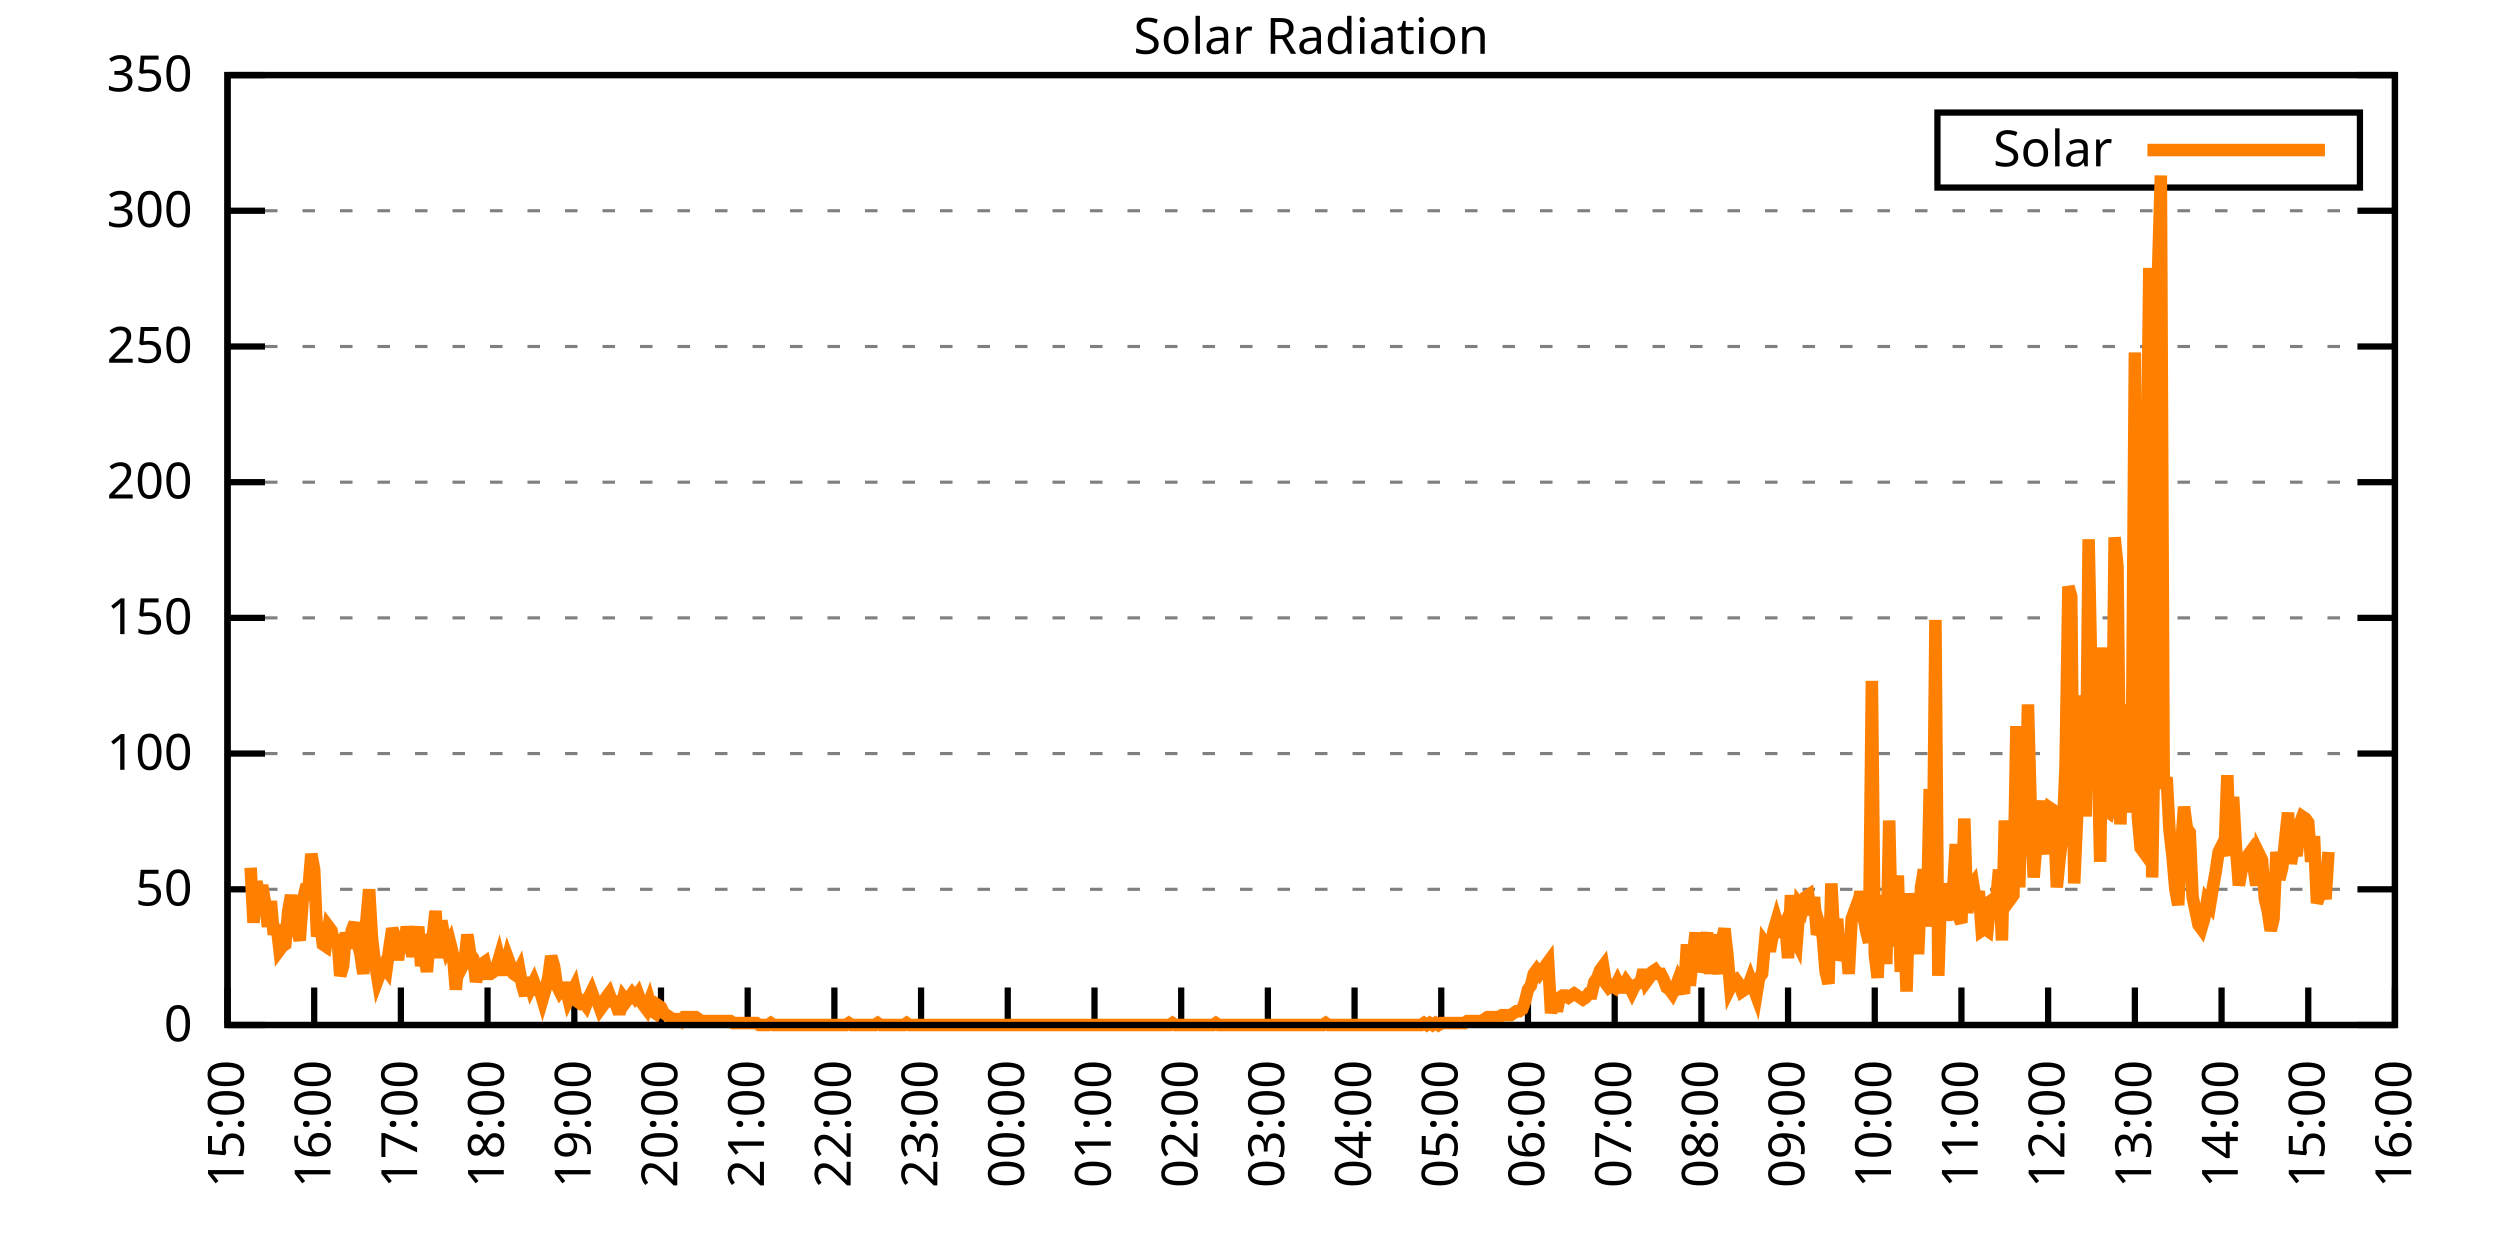
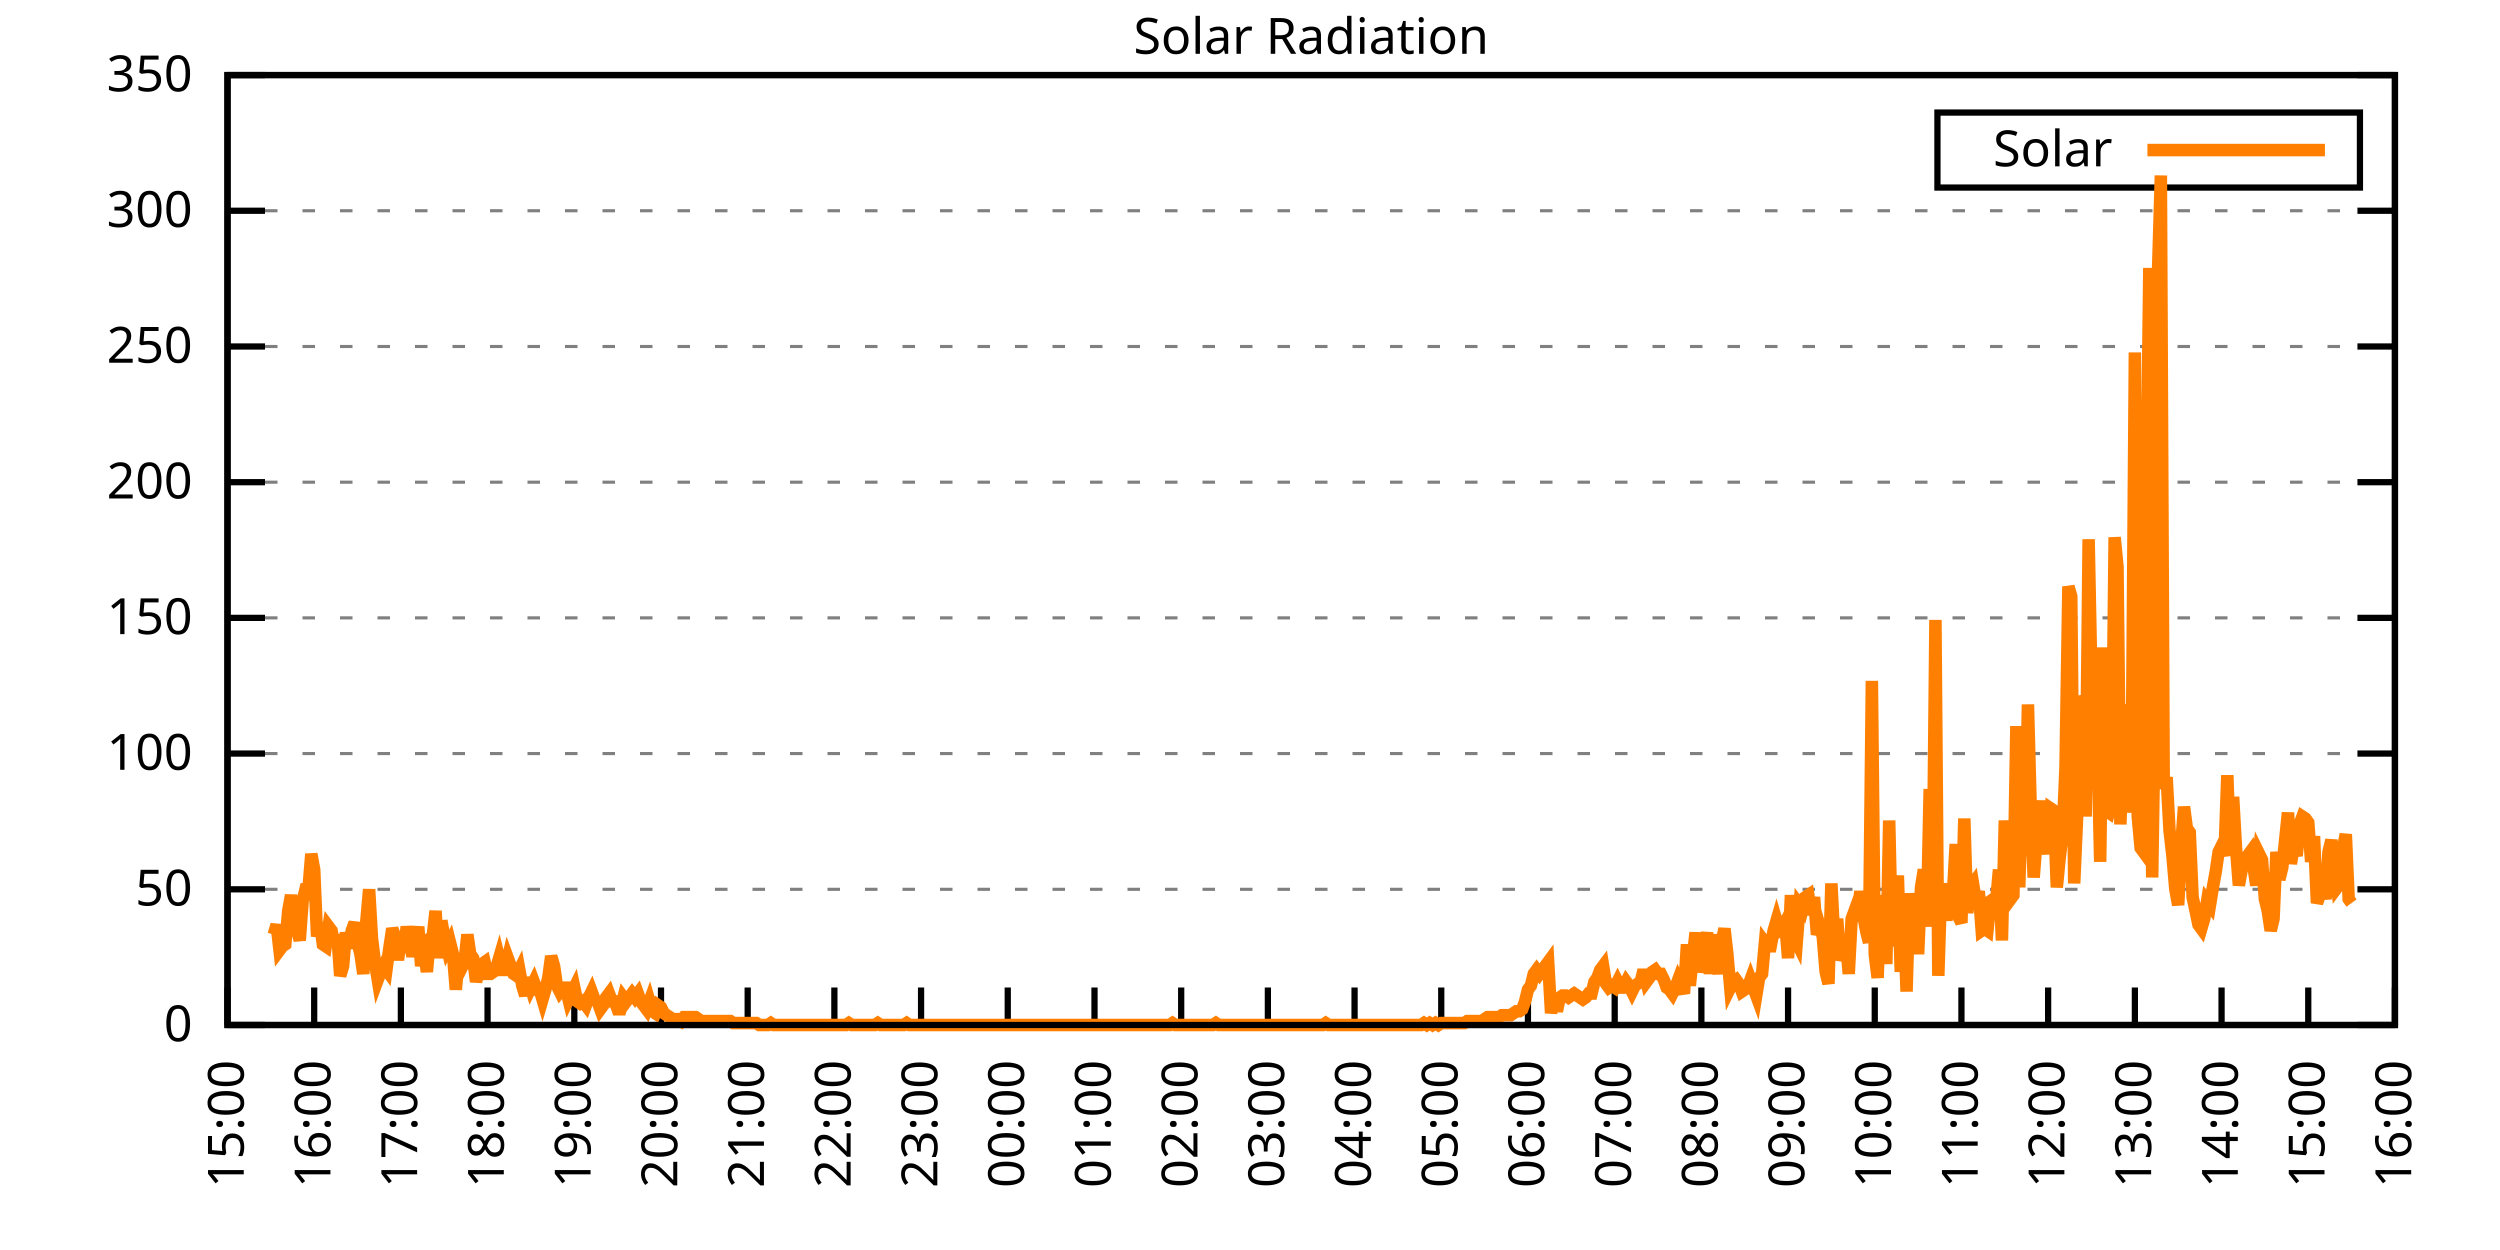
<svg xmlns="http://www.w3.org/2000/svg" xmlns:xlink="http://www.w3.org/1999/xlink" width="400" height="200" viewBox="0 0 400 200">
  <g id="gnuplot_canvas">
    <rect x="0" y="0" width="400" height="200" fill="none" />
    <defs>
      <circle id="gpDot" r="0.5" stroke-width="0.5" stroke="currentColor" />
      <path id="gpPt0" stroke-width="0.333" stroke="currentColor" d="M-1,0 h2 M0,-1 v2" />
      <path id="gpPt1" stroke-width="0.333" stroke="currentColor" d="M-1,-1 L1,1 M1,-1 L-1,1" />
      <path id="gpPt2" stroke-width="0.333" stroke="currentColor" d="M-1,0 L1,0 M0,-1 L0,1 M-1,-1 L1,1 M-1,1 L1,-1" />
      <rect id="gpPt3" stroke-width="0.333" stroke="currentColor" x="-1" y="-1" width="2" height="2" />
      <rect id="gpPt4" stroke-width="0.333" stroke="currentColor" fill="currentColor" x="-1" y="-1" width="2" height="2" />
      <circle id="gpPt5" stroke-width="0.333" stroke="currentColor" cx="0" cy="0" r="1" />
      <use xlink:href="#gpPt5" id="gpPt6" fill="currentColor" stroke="none" />
      <path id="gpPt7" stroke-width="0.333" stroke="currentColor" d="M0,-1.33 L-1.33,0.67 L1.33,0.67 z" />
      <use xlink:href="#gpPt7" id="gpPt8" fill="currentColor" stroke="none" />
      <use xlink:href="#gpPt7" id="gpPt9" stroke="currentColor" transform="rotate(180)" />
      <use xlink:href="#gpPt9" id="gpPt10" fill="currentColor" stroke="none" />
      <use xlink:href="#gpPt3" id="gpPt11" stroke="currentColor" transform="rotate(45)" />
      <use xlink:href="#gpPt11" id="gpPt12" fill="currentColor" stroke="none" />
      <path id="gpPt13" stroke-width="0.333" stroke="currentColor" d="M0,1.330 L1.265,0.411 L0.782,-1.067 L-0.782,-1.076 L-1.265,0.411 z" />
      <use xlink:href="#gpPt13" id="gpPt14" fill="currentColor" stroke="none" />
      <filter id="textbox" filterUnits="objectBoundingBox" x="0" y="0" height="1" width="1">
        <feFlood flood-color="white" flood-opacity="1" result="bgnd" />
        <feComposite in="SourceGraphic" in2="bgnd" operator="atop" />
      </filter>
      <filter id="greybox" filterUnits="objectBoundingBox" x="0" y="0" height="1" width="1">
        <feFlood flood-color="lightgrey" flood-opacity="1" result="grey" />
        <feComposite in="SourceGraphic" in2="grey" operator="atop" />
      </filter>
    </defs>
    <g fill="none" color="white" stroke="currentColor" stroke-width="1.00" stroke-linecap="butt" stroke-linejoin="miter">
</g>
    <g fill="none" color="black" stroke="currentColor" stroke-width="1.00" stroke-linecap="butt" stroke-linejoin="miter">
      <g stroke="none" shape-rendering="crispEdges">
        <polygon fill="rgb(255, 255, 255)" points="36.40,164.00 383.18,164.00 383.18,12.02 36.40,12.02 " />
      </g>
    </g>
    <g fill="none" color="black" stroke="currentColor" stroke-width="1.00" stroke-linecap="butt" stroke-linejoin="miter">
</g>
    <g fill="none" color="black" stroke="black" stroke-width="0.50" stroke-linecap="butt" stroke-linejoin="miter">
</g>
    <g fill="none" color="gray" stroke="currentColor" stroke-width="0.50" stroke-linecap="butt" stroke-linejoin="miter">
      <path stroke="gray" stroke-dasharray="2,4" class="gridline" d="M36.40,164.00 L383.19,164.00  " />
    </g>
    <g fill="none" color="gray" stroke="gray" stroke-width="1.00" stroke-linecap="butt" stroke-linejoin="miter">
</g>
    <g fill="none" color="black" stroke="currentColor" stroke-width="1.00" stroke-linecap="butt" stroke-linejoin="miter">
      <path stroke="black" d="M36.40,164.00 L42.40,164.00 M383.19,164.00 L377.19,164.00  " />
      <g transform="translate(30.80,166.60)" stroke="none" fill="black" font-family="Sans" font-size="8.00" text-anchor="end">
        <text>
          <tspan font-family="Sans"> 0</tspan>
        </text>
      </g>
    </g>
    <g fill="none" color="black" stroke="currentColor" stroke-width="1.00" stroke-linecap="butt" stroke-linejoin="miter">
</g>
    <g fill="none" color="black" stroke="black" stroke-width="0.50" stroke-linecap="butt" stroke-linejoin="miter">
</g>
    <g fill="none" color="gray" stroke="currentColor" stroke-width="0.50" stroke-linecap="butt" stroke-linejoin="miter">
      <path stroke="gray" stroke-dasharray="2,4" class="gridline" d="M36.40,142.29 L383.19,142.29  " />
    </g>
    <g fill="none" color="gray" stroke="gray" stroke-width="1.00" stroke-linecap="butt" stroke-linejoin="miter">
</g>
    <g fill="none" color="black" stroke="currentColor" stroke-width="1.00" stroke-linecap="butt" stroke-linejoin="miter">
      <path stroke="black" d="M36.40,142.29 L42.40,142.29 M383.19,142.29 L377.19,142.29  " />
      <g transform="translate(30.80,144.89)" stroke="none" fill="black" font-family="Sans" font-size="8.00" text-anchor="end">
        <text>
          <tspan font-family="Sans"> 50</tspan>
        </text>
      </g>
    </g>
    <g fill="none" color="black" stroke="currentColor" stroke-width="1.00" stroke-linecap="butt" stroke-linejoin="miter">
</g>
    <g fill="none" color="black" stroke="black" stroke-width="0.50" stroke-linecap="butt" stroke-linejoin="miter">
</g>
    <g fill="none" color="gray" stroke="currentColor" stroke-width="0.50" stroke-linecap="butt" stroke-linejoin="miter">
      <path stroke="gray" stroke-dasharray="2,4" class="gridline" d="M36.40,120.57 L383.19,120.57  " />
    </g>
    <g fill="none" color="gray" stroke="gray" stroke-width="1.00" stroke-linecap="butt" stroke-linejoin="miter">
</g>
    <g fill="none" color="black" stroke="currentColor" stroke-width="1.00" stroke-linecap="butt" stroke-linejoin="miter">
      <path stroke="black" d="M36.40,120.57 L42.40,120.57 M383.19,120.57 L377.19,120.57  " />
      <g transform="translate(30.80,123.17)" stroke="none" fill="black" font-family="Sans" font-size="8.00" text-anchor="end">
        <text>
          <tspan font-family="Sans"> 100</tspan>
        </text>
      </g>
    </g>
    <g fill="none" color="black" stroke="currentColor" stroke-width="1.00" stroke-linecap="butt" stroke-linejoin="miter">
</g>
    <g fill="none" color="black" stroke="black" stroke-width="0.50" stroke-linecap="butt" stroke-linejoin="miter">
</g>
    <g fill="none" color="gray" stroke="currentColor" stroke-width="0.50" stroke-linecap="butt" stroke-linejoin="miter">
      <path stroke="gray" stroke-dasharray="2,4" class="gridline" d="M36.40,98.86 L383.19,98.86  " />
    </g>
    <g fill="none" color="gray" stroke="gray" stroke-width="1.00" stroke-linecap="butt" stroke-linejoin="miter">
</g>
    <g fill="none" color="black" stroke="currentColor" stroke-width="1.00" stroke-linecap="butt" stroke-linejoin="miter">
      <path stroke="black" d="M36.40,98.86 L42.40,98.86 M383.19,98.86 L377.19,98.86  " />
      <g transform="translate(30.80,101.46)" stroke="none" fill="black" font-family="Sans" font-size="8.00" text-anchor="end">
        <text>
          <tspan font-family="Sans"> 150</tspan>
        </text>
      </g>
    </g>
    <g fill="none" color="black" stroke="currentColor" stroke-width="1.00" stroke-linecap="butt" stroke-linejoin="miter">
</g>
    <g fill="none" color="black" stroke="black" stroke-width="0.50" stroke-linecap="butt" stroke-linejoin="miter">
</g>
    <g fill="none" color="gray" stroke="currentColor" stroke-width="0.50" stroke-linecap="butt" stroke-linejoin="miter">
      <path stroke="gray" stroke-dasharray="2,4" class="gridline" d="M36.40,77.15 L383.19,77.15  " />
    </g>
    <g fill="none" color="gray" stroke="gray" stroke-width="1.00" stroke-linecap="butt" stroke-linejoin="miter">
</g>
    <g fill="none" color="black" stroke="currentColor" stroke-width="1.00" stroke-linecap="butt" stroke-linejoin="miter">
      <path stroke="black" d="M36.40,77.15 L42.40,77.15 M383.19,77.15 L377.19,77.15  " />
      <g transform="translate(30.80,79.75)" stroke="none" fill="black" font-family="Sans" font-size="8.00" text-anchor="end">
        <text>
          <tspan font-family="Sans"> 200</tspan>
        </text>
      </g>
    </g>
    <g fill="none" color="black" stroke="currentColor" stroke-width="1.00" stroke-linecap="butt" stroke-linejoin="miter">
</g>
    <g fill="none" color="black" stroke="black" stroke-width="0.50" stroke-linecap="butt" stroke-linejoin="miter">
</g>
    <g fill="none" color="gray" stroke="currentColor" stroke-width="0.50" stroke-linecap="butt" stroke-linejoin="miter">
      <path stroke="gray" stroke-dasharray="2,4" class="gridline" d="M36.40,55.44 L383.19,55.44  " />
    </g>
    <g fill="none" color="gray" stroke="gray" stroke-width="1.00" stroke-linecap="butt" stroke-linejoin="miter">
</g>
    <g fill="none" color="black" stroke="currentColor" stroke-width="1.00" stroke-linecap="butt" stroke-linejoin="miter">
      <path stroke="black" d="M36.40,55.44 L42.40,55.44 M383.19,55.44 L377.19,55.44  " />
      <g transform="translate(30.80,58.04)" stroke="none" fill="black" font-family="Sans" font-size="8.00" text-anchor="end">
        <text>
          <tspan font-family="Sans"> 250</tspan>
        </text>
      </g>
    </g>
    <g fill="none" color="black" stroke="currentColor" stroke-width="1.00" stroke-linecap="butt" stroke-linejoin="miter">
</g>
    <g fill="none" color="black" stroke="black" stroke-width="0.50" stroke-linecap="butt" stroke-linejoin="miter">
</g>
    <g fill="none" color="gray" stroke="currentColor" stroke-width="0.50" stroke-linecap="butt" stroke-linejoin="miter">
      <path stroke="gray" stroke-dasharray="2,4" class="gridline" d="M36.40,33.72 L383.19,33.72  " />
    </g>
    <g fill="none" color="gray" stroke="gray" stroke-width="1.00" stroke-linecap="butt" stroke-linejoin="miter">
</g>
    <g fill="none" color="black" stroke="currentColor" stroke-width="1.00" stroke-linecap="butt" stroke-linejoin="miter">
      <path stroke="black" d="M36.40,33.72 L42.40,33.72 M383.19,33.72 L377.19,33.72  " />
      <g transform="translate(30.80,36.32)" stroke="none" fill="black" font-family="Sans" font-size="8.00" text-anchor="end">
        <text>
          <tspan font-family="Sans"> 300</tspan>
        </text>
      </g>
    </g>
    <g fill="none" color="black" stroke="currentColor" stroke-width="1.00" stroke-linecap="butt" stroke-linejoin="miter">
</g>
    <g fill="none" color="black" stroke="black" stroke-width="0.50" stroke-linecap="butt" stroke-linejoin="miter">
</g>
    <g fill="none" color="gray" stroke="currentColor" stroke-width="0.50" stroke-linecap="butt" stroke-linejoin="miter">
      <path stroke="gray" stroke-dasharray="2,4" class="gridline" d="M36.40,12.01 L383.19,12.01  " />
    </g>
    <g fill="none" color="gray" stroke="gray" stroke-width="1.00" stroke-linecap="butt" stroke-linejoin="miter">
</g>
    <g fill="none" color="black" stroke="currentColor" stroke-width="1.00" stroke-linecap="butt" stroke-linejoin="miter">
      <path stroke="black" d="M36.40,12.01 L42.40,12.01 M383.19,12.01 L377.19,12.01  " />
      <g transform="translate(30.80,14.61)" stroke="none" fill="black" font-family="Sans" font-size="8.00" text-anchor="end">
        <text>
          <tspan font-family="Sans"> 350</tspan>
        </text>
      </g>
    </g>
    <g fill="none" color="black" stroke="currentColor" stroke-width="1.00" stroke-linecap="butt" stroke-linejoin="miter">
      <path stroke="black" d="M36.40,164.00 L36.40,158.00  " />
      <g transform="translate(39.00,169.60) rotate(270.00)" stroke="none" fill="black" font-family="Sans" font-size="8.00" text-anchor="end">
        <text>
          <tspan font-family="Sans">15:00</tspan>
        </text>
      </g>
    </g>
    <g fill="none" color="black" stroke="currentColor" stroke-width="1.00" stroke-linecap="butt" stroke-linejoin="miter">
      <path stroke="black" d="M50.27,164.00 L50.27,158.00  " />
      <g transform="translate(52.87,169.60) rotate(270.00)" stroke="none" fill="black" font-family="Sans" font-size="8.00" text-anchor="end">
        <text>
          <tspan font-family="Sans">16:00</tspan>
        </text>
      </g>
    </g>
    <g fill="none" color="black" stroke="currentColor" stroke-width="1.00" stroke-linecap="butt" stroke-linejoin="miter">
      <path stroke="black" d="M64.14,164.00 L64.14,158.00  " />
      <g transform="translate(66.74,169.60) rotate(270.00)" stroke="none" fill="black" font-family="Sans" font-size="8.00" text-anchor="end">
        <text>
          <tspan font-family="Sans">17:00</tspan>
        </text>
      </g>
    </g>
    <g fill="none" color="black" stroke="currentColor" stroke-width="1.00" stroke-linecap="butt" stroke-linejoin="miter">
      <path stroke="black" d="M78.01,164.00 L78.01,158.00  " />
      <g transform="translate(80.61,169.60) rotate(270.00)" stroke="none" fill="black" font-family="Sans" font-size="8.00" text-anchor="end">
        <text>
          <tspan font-family="Sans">18:00</tspan>
        </text>
      </g>
    </g>
    <g fill="none" color="black" stroke="currentColor" stroke-width="1.00" stroke-linecap="butt" stroke-linejoin="miter">
      <path stroke="black" d="M91.89,164.00 L91.89,158.00  " />
      <g transform="translate(94.49,169.60) rotate(270.00)" stroke="none" fill="black" font-family="Sans" font-size="8.00" text-anchor="end">
        <text>
          <tspan font-family="Sans">19:00</tspan>
        </text>
      </g>
    </g>
    <g fill="none" color="black" stroke="currentColor" stroke-width="1.00" stroke-linecap="butt" stroke-linejoin="miter">
      <path stroke="black" d="M105.76,164.00 L105.76,158.00  " />
      <g transform="translate(108.36,169.60) rotate(270.00)" stroke="none" fill="black" font-family="Sans" font-size="8.00" text-anchor="end">
        <text>
          <tspan font-family="Sans">20:00</tspan>
        </text>
      </g>
    </g>
    <g fill="none" color="black" stroke="currentColor" stroke-width="1.00" stroke-linecap="butt" stroke-linejoin="miter">
      <path stroke="black" d="M119.63,164.00 L119.63,158.00  " />
      <g transform="translate(122.23,169.60) rotate(270.00)" stroke="none" fill="black" font-family="Sans" font-size="8.00" text-anchor="end">
        <text>
          <tspan font-family="Sans">21:00</tspan>
        </text>
      </g>
    </g>
    <g fill="none" color="black" stroke="currentColor" stroke-width="1.00" stroke-linecap="butt" stroke-linejoin="miter">
      <path stroke="black" d="M133.50,164.00 L133.50,158.00  " />
      <g transform="translate(136.10,169.60) rotate(270.00)" stroke="none" fill="black" font-family="Sans" font-size="8.00" text-anchor="end">
        <text>
          <tspan font-family="Sans">22:00</tspan>
        </text>
      </g>
    </g>
    <g fill="none" color="black" stroke="currentColor" stroke-width="1.00" stroke-linecap="butt" stroke-linejoin="miter">
      <path stroke="black" d="M147.37,164.00 L147.37,158.00  " />
      <g transform="translate(149.97,169.60) rotate(270.00)" stroke="none" fill="black" font-family="Sans" font-size="8.00" text-anchor="end">
        <text>
          <tspan font-family="Sans">23:00</tspan>
        </text>
      </g>
    </g>
    <g fill="none" color="black" stroke="currentColor" stroke-width="1.00" stroke-linecap="butt" stroke-linejoin="miter">
      <path stroke="black" d="M161.24,164.00 L161.24,158.00  " />
      <g transform="translate(163.84,169.60) rotate(270.00)" stroke="none" fill="black" font-family="Sans" font-size="8.00" text-anchor="end">
        <text>
          <tspan font-family="Sans">00:00</tspan>
        </text>
      </g>
    </g>
    <g fill="none" color="black" stroke="currentColor" stroke-width="1.00" stroke-linecap="butt" stroke-linejoin="miter">
      <path stroke="black" d="M175.12,164.00 L175.12,158.00  " />
      <g transform="translate(177.72,169.60) rotate(270.00)" stroke="none" fill="black" font-family="Sans" font-size="8.00" text-anchor="end">
        <text>
          <tspan font-family="Sans">01:00</tspan>
        </text>
      </g>
    </g>
    <g fill="none" color="black" stroke="currentColor" stroke-width="1.00" stroke-linecap="butt" stroke-linejoin="miter">
      <path stroke="black" d="M188.99,164.00 L188.99,158.00  " />
      <g transform="translate(191.59,169.60) rotate(270.00)" stroke="none" fill="black" font-family="Sans" font-size="8.00" text-anchor="end">
        <text>
          <tspan font-family="Sans">02:00</tspan>
        </text>
      </g>
    </g>
    <g fill="none" color="black" stroke="currentColor" stroke-width="1.00" stroke-linecap="butt" stroke-linejoin="miter">
      <path stroke="black" d="M202.86,164.00 L202.86,158.00  " />
      <g transform="translate(205.46,169.60) rotate(270.00)" stroke="none" fill="black" font-family="Sans" font-size="8.00" text-anchor="end">
        <text>
          <tspan font-family="Sans">03:00</tspan>
        </text>
      </g>
    </g>
    <g fill="none" color="black" stroke="currentColor" stroke-width="1.00" stroke-linecap="butt" stroke-linejoin="miter">
      <path stroke="black" d="M216.73,164.00 L216.73,158.00  " />
      <g transform="translate(219.33,169.60) rotate(270.00)" stroke="none" fill="black" font-family="Sans" font-size="8.00" text-anchor="end">
        <text>
          <tspan font-family="Sans">04:00</tspan>
        </text>
      </g>
    </g>
    <g fill="none" color="black" stroke="currentColor" stroke-width="1.00" stroke-linecap="butt" stroke-linejoin="miter">
      <path stroke="black" d="M230.60,164.00 L230.60,158.00  " />
      <g transform="translate(233.20,169.60) rotate(270.00)" stroke="none" fill="black" font-family="Sans" font-size="8.00" text-anchor="end">
        <text>
          <tspan font-family="Sans">05:00</tspan>
        </text>
      </g>
    </g>
    <g fill="none" color="black" stroke="currentColor" stroke-width="1.00" stroke-linecap="butt" stroke-linejoin="miter">
      <path stroke="black" d="M244.47,164.00 L244.47,158.00  " />
      <g transform="translate(247.07,169.60) rotate(270.00)" stroke="none" fill="black" font-family="Sans" font-size="8.00" text-anchor="end">
        <text>
          <tspan font-family="Sans">06:00</tspan>
        </text>
      </g>
    </g>
    <g fill="none" color="black" stroke="currentColor" stroke-width="1.00" stroke-linecap="butt" stroke-linejoin="miter">
      <path stroke="black" d="M258.35,164.00 L258.35,158.00  " />
      <g transform="translate(260.95,169.60) rotate(270.00)" stroke="none" fill="black" font-family="Sans" font-size="8.00" text-anchor="end">
        <text>
          <tspan font-family="Sans">07:00</tspan>
        </text>
      </g>
    </g>
    <g fill="none" color="black" stroke="currentColor" stroke-width="1.00" stroke-linecap="butt" stroke-linejoin="miter">
      <path stroke="black" d="M272.22,164.00 L272.22,158.00  " />
      <g transform="translate(274.82,169.60) rotate(270.00)" stroke="none" fill="black" font-family="Sans" font-size="8.00" text-anchor="end">
        <text>
          <tspan font-family="Sans">08:00</tspan>
        </text>
      </g>
    </g>
    <g fill="none" color="black" stroke="currentColor" stroke-width="1.00" stroke-linecap="butt" stroke-linejoin="miter">
      <path stroke="black" d="M286.09,164.00 L286.09,158.00  " />
      <g transform="translate(288.69,169.60) rotate(270.00)" stroke="none" fill="black" font-family="Sans" font-size="8.00" text-anchor="end">
        <text>
          <tspan font-family="Sans">09:00</tspan>
        </text>
      </g>
    </g>
    <g fill="none" color="black" stroke="currentColor" stroke-width="1.00" stroke-linecap="butt" stroke-linejoin="miter">
      <path stroke="black" d="M299.96,164.00 L299.96,158.00  " />
      <g transform="translate(302.56,169.60) rotate(270.00)" stroke="none" fill="black" font-family="Sans" font-size="8.00" text-anchor="end">
        <text>
          <tspan font-family="Sans">10:00</tspan>
        </text>
      </g>
    </g>
    <g fill="none" color="black" stroke="currentColor" stroke-width="1.00" stroke-linecap="butt" stroke-linejoin="miter">
      <path stroke="black" d="M313.83,164.00 L313.83,158.00  " />
      <g transform="translate(316.43,169.60) rotate(270.00)" stroke="none" fill="black" font-family="Sans" font-size="8.00" text-anchor="end">
        <text>
          <tspan font-family="Sans">11:00</tspan>
        </text>
      </g>
    </g>
    <g fill="none" color="black" stroke="currentColor" stroke-width="1.00" stroke-linecap="butt" stroke-linejoin="miter">
      <path stroke="black" d="M327.70,164.00 L327.70,158.00  " />
      <g transform="translate(330.30,169.60) rotate(270.00)" stroke="none" fill="black" font-family="Sans" font-size="8.00" text-anchor="end">
        <text>
          <tspan font-family="Sans">12:00</tspan>
        </text>
      </g>
    </g>
    <g fill="none" color="black" stroke="currentColor" stroke-width="1.00" stroke-linecap="butt" stroke-linejoin="miter">
      <path stroke="black" d="M341.58,164.00 L341.58,158.00  " />
      <g transform="translate(344.18,169.60) rotate(270.00)" stroke="none" fill="black" font-family="Sans" font-size="8.00" text-anchor="end">
        <text>
          <tspan font-family="Sans">13:00</tspan>
        </text>
      </g>
    </g>
    <g fill="none" color="black" stroke="currentColor" stroke-width="1.00" stroke-linecap="butt" stroke-linejoin="miter">
      <path stroke="black" d="M355.45,164.00 L355.45,158.00  " />
      <g transform="translate(358.05,169.60) rotate(270.00)" stroke="none" fill="black" font-family="Sans" font-size="8.00" text-anchor="end">
        <text>
          <tspan font-family="Sans">14:00</tspan>
        </text>
      </g>
    </g>
    <g fill="none" color="black" stroke="currentColor" stroke-width="1.00" stroke-linecap="butt" stroke-linejoin="miter">
      <path stroke="black" d="M369.32,164.00 L369.32,158.00  " />
      <g transform="translate(371.92,169.60) rotate(270.00)" stroke="none" fill="black" font-family="Sans" font-size="8.00" text-anchor="end">
        <text>
          <tspan font-family="Sans">15:00</tspan>
        </text>
      </g>
    </g>
    <g fill="none" color="black" stroke="currentColor" stroke-width="1.00" stroke-linecap="butt" stroke-linejoin="miter">
      <path stroke="black" d="M383.19,164.00 L383.19,158.00  " />
      <g transform="translate(385.79,169.60) rotate(270.00)" stroke="none" fill="black" font-family="Sans" font-size="8.00" text-anchor="end">
        <text>
          <tspan font-family="Sans">16:00</tspan>
        </text>
      </g>
    </g>
    <g fill="none" color="black" stroke="currentColor" stroke-width="1.00" stroke-linecap="butt" stroke-linejoin="miter">
</g>
    <g fill="none" color="black" stroke="currentColor" stroke-width="1.00" stroke-linecap="butt" stroke-linejoin="miter">
      <path stroke="black" d="M36.40,12.01 L36.40,164.00 L383.19,164.00 L383.19,12.01 L36.40,12.01 Z  " />
    </g>
    <g fill="none" color="black" stroke="currentColor" stroke-width="1.00" stroke-linecap="butt" stroke-linejoin="miter">
</g>
    <g fill="none" color="black" stroke="currentColor" stroke-width="1.00" stroke-linecap="butt" stroke-linejoin="miter">
      <path stroke="black" d="M309.99,30.01 L309.99,18.01 L377.59,18.01 L377.59,30.01 L309.99,30.01 Z  " />
    </g>
    <g id="Solar_Radiation_plot_1">
      <g fill="none" color="white" stroke="black" stroke-width="2.00" stroke-linecap="butt" stroke-linejoin="miter">
</g>
      <g fill="none" color="black" stroke="currentColor" stroke-width="2.00" stroke-linecap="butt" stroke-linejoin="miter">
        <g transform="translate(337.99,26.61)" stroke="none" fill="black" font-family="Sans" font-size="8.00" text-anchor="end">
          <text>
            <tspan font-family="Sans">Solar</tspan>
          </text>
        </g>
      </g>
      <g fill="none" color="black" stroke="currentColor" stroke-width="2.00" stroke-linecap="butt" stroke-linejoin="miter">
-         <path stroke="rgb(255, 127,   0)" d="M343.59,24.01 L371.99,24.01 M40.10,138.83 L40.56,147.64 L41.02,141.03 L41.49,143.55 L41.95,141.66 L42.41,144.49   L42.87,148.27 L43.34,144.18 L43.80,149.53 L44.26,147.95 L44.72,152.04 L45.19,151.41 L45.65,151.10 L46.11,145.75   L46.57,143.23 L47.03,147.01 L47.50,148.58 L47.96,150.47 L48.42,144.18 L48.88,142.29 L49.35,142.29 L49.81,136.63   L50.27,139.14 L50.73,149.84 L51.20,147.64 L51.66,151.10 L52.12,151.41 L52.58,148.27 L53.05,148.90 L53.51,151.41   L53.97,149.53 L54.43,156.13 L54.90,154.56 L55.36,149.21 L55.82,151.73 L56.28,148.90 L56.75,147.64 L57.21,150.79   L57.67,152.67 L58.13,155.82 L58.59,147.64 L59.06,142.29 L59.52,150.16 L59.98,153.93 L60.44,156.76 L60.91,155.50   L61.37,154.56 L61.83,155.19 L62.29,151.73 L62.76,148.58 L63.22,149.84 L63.68,153.62 L64.14,149.84 L64.61,152.36   L65.07,148.27 L65.53,150.79 L65.99,152.99 L66.46,151.10 L66.92,148.27 L67.38,154.56 L67.84,152.04 L68.30,155.50   L68.77,150.16 L69.23,149.84 L69.69,145.75 L70.15,153.30 L70.62,147.32 L71.08,149.84 L71.54,151.73 L72.00,150.79   L72.47,152.67 L72.93,158.34 L73.39,153.30 L73.85,154.88 L74.32,153.93 L74.78,149.53 L75.24,152.67 L75.70,153.30   L76.17,157.08 L76.63,155.19 L77.09,154.25 L77.55,153.93 L78.01,155.82 L78.48,155.82 L78.94,155.50 L79.40,154.88   L79.86,153.30 L80.33,155.19 L80.79,155.19 L81.25,153.30 L81.71,154.56 L82.18,155.82 L82.64,156.13 L83.10,155.19   L83.56,157.71 L84.03,159.28 L84.49,156.45 L84.95,158.02 L85.41,157.08 L85.88,158.34 L86.34,158.34 L86.80,159.91   L87.26,158.34 L87.72,156.45 L88.19,152.99 L88.65,154.56 L89.11,157.71 L89.57,158.65 L90.04,158.02 L90.50,158.02   L90.96,159.91 L91.42,158.97 L91.89,158.02 L92.35,160.22 L92.81,160.54 L93.27,160.22 L93.74,160.85 L94.20,159.60   L94.66,158.65 L95.12,159.91 L95.59,160.22 L96.05,161.48 L96.51,160.85 L96.97,159.60 L97.44,158.97 L97.90,160.22   L98.36,160.22 L98.82,161.48 L99.28,161.48 L99.75,159.60 L100.21,160.22 L100.67,159.60 L101.13,158.97 L101.60,159.60   L102.06,158.97 L102.52,160.22 L102.98,160.85 L103.45,161.48 L103.91,160.22 L104.37,161.80 L104.83,162.11 L105.30,160.85   L105.76,161.17 L106.22,162.11 L106.68,162.43 L107.15,162.74 L107.61,163.06 L108.07,163.06 L108.53,163.06 L108.99,163.37   L109.46,162.74 L109.92,162.74 L110.38,162.74 L110.84,162.74 L111.31,162.74 L111.77,163.06 L112.23,163.37 L112.69,163.37   L113.16,163.37 L113.62,163.37 L114.08,163.37 L114.54,163.37 L115.01,163.37 L115.47,163.37 L115.93,163.37 L116.39,163.37   L116.86,163.37 L117.32,163.69 L117.78,163.69 L118.24,163.69 L118.70,163.69 L119.17,163.69 L119.63,163.69 L120.09,163.69   L120.55,163.69 L121.02,163.69 L121.48,164.00 L121.94,164.00 L122.40,164.00 L122.87,164.00 L123.33,163.69 L123.79,164.00   L124.25,164.00 L124.72,164.00 L125.18,164.00 L125.64,164.00 L126.10,164.00 L126.57,164.00 L127.03,164.00 L127.49,164.00   L127.95,164.00 L128.41,164.00 L128.88,164.00 L129.34,164.00 L129.80,164.00 L130.26,164.00 L130.73,164.00 L131.19,164.00   L131.65,164.00 L132.11,164.00 L132.58,164.00 L133.04,164.00 L133.50,164.00 L133.96,164.00 L134.43,164.00 L134.89,164.00   L135.35,164.00 L135.81,163.69 L136.28,164.00 L136.74,164.00 L137.20,164.00 L137.66,164.00 L138.13,164.00 L138.59,164.00   L139.05,164.00 L139.51,164.00 L139.97,164.00 L140.44,163.69 L140.90,164.00 L141.36,164.00 L141.82,164.00 L142.29,164.00   L142.75,164.00 L143.21,164.00 L143.67,164.00 L144.14,164.00 L144.60,164.00 L145.06,163.69 L145.52,164.00 L145.99,164.00   L146.45,164.00 L146.91,164.00 L147.37,164.00 L147.84,164.00 L148.30,164.00 L148.76,164.00 L149.22,164.00 L149.68,164.00   L150.15,164.00 L150.61,164.00 L151.07,164.00 L151.53,164.00 L152.00,164.00 L152.46,164.00 L152.92,164.00 L153.38,164.00   L153.85,164.00 L154.31,164.00 L154.77,164.00 L155.23,164.00 L155.70,164.00 L156.16,164.00 L156.62,164.00 L157.08,164.00   L157.55,164.00 L158.01,164.00 L158.47,164.00 L158.93,164.00 L159.39,164.00 L159.86,164.00 L160.32,164.00 L160.78,164.00   L161.24,164.00 L161.71,164.00 L162.17,164.00 L162.63,164.00 L163.09,164.00 L163.56,164.00 L164.02,164.00 L164.48,164.00   L164.94,164.00 L165.41,164.00 L165.87,164.00 L166.33,164.00 L166.79,164.00 L167.26,164.00 L167.72,164.00 L168.18,164.00   L168.64,164.00 L169.10,164.00 L169.57,164.00 L170.03,164.00 L170.49,164.00 L170.95,164.00 L171.42,164.00 L171.88,164.00   L172.34,164.00 L172.80,164.00 L173.27,164.00 L173.73,164.00 L174.19,164.00 L174.65,164.00 L175.12,164.00 L175.58,164.00   L176.04,164.00 L176.50,164.00 L176.97,164.00 L177.43,164.00 L177.89,164.00 L178.35,164.00 L178.82,164.00 L179.28,164.00   L179.74,164.00 L180.20,164.00 L180.66,164.00 L181.13,164.00 L181.59,164.00 L182.05,164.00 L182.51,164.00 L182.98,164.00   L183.44,164.00 L183.90,164.00 L184.36,164.00 L184.83,164.00 L185.29,164.00 L185.75,164.00 L186.21,164.00 L186.68,164.00   L187.14,164.00 L187.60,163.69 L188.06,164.00 L188.53,164.00 L188.99,164.00 L189.45,164.00 L189.91,164.00 L190.37,164.00   L190.84,164.00 L191.30,164.00 L191.76,164.00 L192.22,164.00 L192.69,164.00 L193.15,164.00 L193.61,164.00 L194.07,164.00   L194.54,163.69 L195.00,164.00 L195.46,164.00 L195.92,164.00 L196.39,164.00 L196.85,164.00 L197.31,164.00 L197.77,164.00   L198.24,164.00 L198.70,164.00 L199.16,164.00 L199.62,164.00 L200.08,164.00 L200.55,164.00 L201.01,164.00 L201.47,164.00   L201.93,164.00 L202.40,164.00 L202.86,164.00 L203.32,164.00 L203.78,164.00 L204.25,164.00 L204.71,164.00 L205.17,164.00   L205.63,164.00 L206.10,164.00 L206.56,164.00 L207.02,164.00 L207.48,164.00 L207.95,164.00 L208.41,164.00 L208.87,164.00   L209.33,164.00 L209.80,164.00 L210.26,164.00 L210.72,164.00 L211.18,164.00 L211.64,164.00 L212.11,163.69 L212.57,164.00   L213.03,164.00 L213.49,164.00 L213.96,164.00 L214.42,164.00 L214.88,164.00 L215.34,164.00 L215.81,164.00 L216.27,164.00   L216.73,164.00 L217.19,164.00 L217.66,164.00 L218.12,164.00 L218.58,164.00 L219.04,164.00 L219.51,164.00 L219.97,164.00   L220.43,164.00 L220.89,164.00 L221.35,164.00 L221.82,164.00 L222.28,164.00 L222.74,164.00 L223.20,164.00 L223.67,164.00   L224.13,164.00 L224.59,164.00 L225.05,164.00 L225.52,164.00 L225.98,164.00 L226.44,164.00 L226.90,164.00 L227.37,164.00   L227.83,163.69 L228.29,164.00 L228.75,163.69 L229.22,164.00 L229.68,163.69 L230.14,164.00 L230.60,163.69 L231.06,163.69   L231.53,163.69 L231.99,163.69 L232.45,163.69 L232.91,163.69 L233.38,163.69 L233.84,163.69 L234.30,163.69 L234.76,163.37   L235.23,163.37 L235.69,163.37 L236.15,163.37 L236.61,163.37 L237.08,163.37 L237.54,163.06 L238.00,162.74 L238.46,162.74   L238.93,162.74 L239.39,162.74 L239.85,162.74 L240.31,162.43 L240.77,162.43 L241.24,162.43 L241.70,162.43 L242.16,162.11   L242.62,161.80 L243.09,161.80 L243.55,161.48 L244.01,160.22 L244.47,158.34 L244.94,157.71 L245.40,155.82 L245.86,155.19   L246.32,155.82 L246.79,155.19 L247.25,154.56 L247.71,153.93 L248.17,162.11 L248.64,159.28 L249.10,161.80 L249.56,159.60   L250.02,159.28 L250.49,159.28 L250.95,159.60 L251.41,159.28 L251.87,158.97 L252.33,159.28 L252.80,159.60 L253.26,159.91   L253.72,159.60 L254.18,158.97 L254.65,158.97 L255.11,157.08 L255.57,156.45 L256.03,155.19 L256.50,154.56 L256.96,157.39   L257.42,158.02 L257.88,157.71 L258.35,158.02 L258.81,157.08 L259.27,158.02 L259.73,158.02 L260.20,157.08 L260.66,157.71   L261.12,158.65 L261.58,157.71 L262.04,157.39 L262.51,157.08 L262.97,155.19 L263.43,157.08 L263.89,156.45 L264.36,155.50   L264.82,155.19 L265.28,155.82 L265.74,155.82 L266.21,156.76 L266.67,158.02 L267.13,158.34 L267.59,158.97 L268.06,158.02   L268.52,156.76 L268.98,157.71 L269.44,158.97 L269.91,151.10 L270.37,157.71 L270.83,153.30 L271.29,149.21 L271.75,155.50   L272.22,153.62 L272.68,151.73 L273.14,149.21 L273.60,155.82 L274.07,149.53 L274.53,152.99 L274.99,155.82 L275.45,150.79   L275.92,148.58 L276.38,152.67 L276.84,158.02 L277.30,157.08 L277.77,156.76 L278.23,157.39 L278.69,158.65 L279.15,158.34   L279.62,158.02 L280.08,156.76 L280.54,158.02 L281.00,159.28 L281.46,156.45 L281.93,155.82 L282.39,150.79 L282.85,151.41   L283.31,151.41 L283.78,148.90 L284.24,147.32 L284.70,148.90 L285.16,148.58 L285.63,147.64 L286.09,153.30 L286.55,143.23   L287.01,149.84 L287.48,150.79 L287.94,144.81 L288.40,145.44 L288.86,143.55 L289.33,143.23 L289.79,146.38 L290.25,143.55   L290.71,149.53 L291.18,148.27 L291.64,149.84 L292.10,155.50 L292.56,157.39 L293.02,141.35 L293.49,150.47 L293.95,147.01   L294.41,153.62 L294.87,152.36 L295.34,150.16 L295.80,155.82 L296.26,147.01 L296.72,145.75 L297.19,147.32 L297.65,142.60   L298.11,146.38 L298.57,148.90 L299.04,150.79 L299.50,108.94 L299.96,152.67 L300.42,156.45 L300.89,144.18 L301.35,144.18   L301.81,154.25 L302.27,131.28 L302.73,151.41 L303.20,145.44 L303.66,140.09 L304.12,155.50 L304.58,145.75 L305.05,158.65   L305.51,142.92 L305.97,150.16 L306.43,144.18 L306.90,152.67 L307.36,141.98 L307.82,139.14 L308.28,148.27 L308.75,126.24   L309.21,145.12 L309.67,99.19 L310.13,156.13 L310.60,141.35 L311.06,146.38 L311.52,146.38 L311.98,141.98 L312.44,143.55   L312.91,135.05 L313.37,146.70 L313.83,147.64 L314.29,130.96 L314.76,146.07 L315.22,141.98 L315.68,141.35 L316.14,144.18   L316.61,142.60 L317.07,148.90 L317.53,148.58 L317.99,148.90 L318.46,144.18 L318.92,143.86 L319.38,144.18 L319.84,139.14   L320.31,150.47 L320.77,131.28 L321.23,138.83 L321.69,143.86 L322.15,143.23 L322.62,116.18 L323.08,141.98 L323.54,125.61   L324.00,136.94 L324.47,112.71 L324.93,129.70 L325.39,140.40 L325.85,134.42 L326.32,132.22 L326.78,128.13 L327.24,133.79   L327.70,136.63 L328.17,129.39 L328.63,129.70 L329.09,141.98 L329.55,137.26 L330.02,133.48 L330.48,122.78 L330.94,93.84   L331.40,95.41 L331.87,141.35 L332.33,130.96 L332.79,111.46 L333.25,112.40 L333.71,130.65 L334.18,86.28 L334.64,109.25   L335.10,124.36 L335.56,117.43 L336.03,137.89 L336.49,103.59 L336.95,129.70 L337.41,130.02 L337.88,128.13 L338.34,85.97   L338.80,90.69 L339.26,131.91 L339.73,117.75 L340.19,112.71 L340.65,130.02 L341.11,118.38 L341.58,56.39 L342.04,130.65   L342.50,135.68 L342.96,136.31 L343.42,81.88 L343.89,42.87 L344.35,140.40 L344.81,110.51 L345.27,43.81 L345.74,28.08   L346.20,126.24 L346.66,124.36 L347.12,132.85 L347.59,136.94 L348.05,142.29 L348.51,144.81 L348.97,135.68 L349.44,129.08   L349.90,132.54 L350.36,133.17 L350.82,143.55 L351.29,145.75 L351.75,147.95 L352.21,148.58 L352.67,147.01 L353.13,144.18   L353.60,144.81 L354.06,141.98 L354.52,139.46 L354.98,136.31 L355.45,135.37 L355.91,136.94 L356.37,124.04 L356.83,136.94   L357.30,127.50 L357.76,135.68 L358.22,141.66 L358.68,139.14 L359.15,137.57 L359.61,136.94 L360.07,136.31 L360.53,138.51   L361.00,141.66 L361.46,136.63 L361.92,137.57 L362.38,143.86 L362.84,145.75 L363.31,148.90 L363.77,147.01 L364.23,136.31   L364.69,140.72 L365.16,138.83 L365.62,134.42 L366.08,130.02 L366.54,138.20 L367.01,135.37 L367.47,136.94 L367.93,131.91   L368.39,130.65 L368.86,130.96 L369.32,131.59 L369.78,137.89 L370.24,133.79 L370.71,144.49 L371.17,143.23 L371.63,141.35   L372.09,143.86 L372.56,136.31  " />
+         <path stroke="rgb(255, 127,   0)" d="M343.59,24.01 L371.99,24.01 M43.80,149.53 L44.26,147.95 L44.72,152.04 L45.19,151.41 L45.65,151.10 L46.11,145.75   L46.57,143.23 L47.03,147.01 L47.50,148.58 L47.96,150.47 L48.42,144.18 L48.88,142.29 L49.35,142.29 L49.81,136.63   L50.27,139.14 L50.73,149.84 L51.20,147.64 L51.66,151.10 L52.12,151.41 L52.58,148.27 L53.05,148.90 L53.51,151.41   L53.97,149.53 L54.43,156.13 L54.90,154.56 L55.36,149.21 L55.82,151.73 L56.28,148.90 L56.75,147.64 L57.21,150.79   L57.67,152.67 L58.13,155.82 L58.59,147.64 L59.06,142.29 L59.52,150.16 L59.98,153.93 L60.44,156.76 L60.91,155.50   L61.37,154.56 L61.83,155.19 L62.29,151.73 L62.76,148.58 L63.22,149.84 L63.68,153.62 L64.14,149.84 L64.61,152.36   L65.07,148.27 L65.53,150.79 L65.99,152.99 L66.46,151.10 L66.92,148.27 L67.38,154.56 L67.84,152.04 L68.30,155.50   L68.77,150.16 L69.23,149.84 L69.69,145.75 L70.15,153.30 L70.62,147.32 L71.08,149.84 L71.54,151.73 L72.00,150.79   L72.47,152.67 L72.93,158.34 L73.39,153.30 L73.85,154.88 L74.32,153.93 L74.78,149.53 L75.24,152.67 L75.70,153.30   L76.17,157.08 L76.63,155.19 L77.09,154.25 L77.55,153.93 L78.01,155.82 L78.48,155.82 L78.94,155.50 L79.40,154.88   L79.86,153.30 L80.33,155.19 L80.79,155.19 L81.25,153.30 L81.71,154.56 L82.18,155.82 L82.64,156.13 L83.10,155.19   L83.56,157.71 L84.03,159.28 L84.49,156.45 L84.95,158.02 L85.41,157.08 L85.88,158.34 L86.34,158.34 L86.80,159.91   L87.26,158.34 L87.72,156.45 L88.19,152.99 L88.65,154.56 L89.11,157.71 L89.57,158.65 L90.04,158.02 L90.50,158.02   L90.96,159.91 L91.42,158.97 L91.89,158.02 L92.35,160.22 L92.81,160.54 L93.27,160.22 L93.74,160.85 L94.20,159.60   L94.66,158.65 L95.12,159.91 L95.59,160.22 L96.05,161.48 L96.51,160.85 L96.97,159.60 L97.44,158.97 L97.90,160.22   L98.36,160.22 L98.82,161.48 L99.28,161.48 L99.75,159.60 L100.21,160.22 L100.67,159.60 L101.13,158.97 L101.60,159.60   L102.06,158.97 L102.52,160.22 L102.98,160.85 L103.45,161.48 L103.91,160.22 L104.37,161.80 L104.83,162.11 L105.30,160.85   L105.76,161.17 L106.22,162.11 L106.68,162.43 L107.15,162.74 L107.61,163.06 L108.07,163.06 L108.53,163.06 L108.99,163.37   L109.46,162.74 L109.92,162.74 L110.38,162.74 L110.84,162.74 L111.31,162.74 L111.77,163.06 L112.23,163.37 L112.69,163.37   L113.16,163.37 L113.62,163.37 L114.08,163.37 L114.54,163.37 L115.01,163.37 L115.47,163.37 L115.93,163.37 L116.39,163.37   L116.86,163.37 L117.32,163.69 L117.78,163.69 L118.24,163.69 L118.70,163.69 L119.17,163.69 L119.63,163.69 L120.09,163.69   L120.55,163.69 L121.02,163.69 L121.48,164.00 L121.94,164.00 L122.40,164.00 L122.87,164.00 L123.33,163.69 L123.79,164.00   L124.25,164.00 L124.72,164.00 L125.18,164.00 L125.64,164.00 L126.10,164.00 L126.57,164.00 L127.03,164.00 L127.49,164.00   L127.95,164.00 L128.41,164.00 L128.88,164.00 L129.34,164.00 L129.80,164.00 L130.26,164.00 L130.73,164.00 L131.19,164.00   L131.65,164.00 L132.11,164.00 L132.58,164.00 L133.04,164.00 L133.50,164.00 L133.96,164.00 L134.43,164.00 L134.89,164.00   L135.35,164.00 L135.81,163.69 L136.28,164.00 L136.74,164.00 L137.20,164.00 L137.66,164.00 L138.13,164.00 L138.59,164.00   L139.05,164.00 L139.51,164.00 L139.97,164.00 L140.44,163.69 L140.90,164.00 L141.36,164.00 L141.82,164.00 L142.29,164.00   L142.75,164.00 L143.21,164.00 L143.67,164.00 L144.14,164.00 L144.60,164.00 L145.06,163.69 L145.52,164.00 L145.99,164.00   L146.45,164.00 L146.91,164.00 L147.37,164.00 L147.84,164.00 L148.30,164.00 L148.76,164.00 L149.22,164.00 L149.68,164.00   L150.15,164.00 L150.61,164.00 L151.07,164.00 L151.53,164.00 L152.00,164.00 L152.46,164.00 L152.92,164.00 L153.38,164.00   L153.85,164.00 L154.31,164.00 L154.77,164.00 L155.23,164.00 L155.70,164.00 L156.16,164.00 L156.62,164.00 L157.08,164.00   L157.55,164.00 L158.01,164.00 L158.47,164.00 L158.93,164.00 L159.39,164.00 L159.86,164.00 L160.32,164.00 L160.78,164.00   L161.24,164.00 L161.71,164.00 L162.17,164.00 L162.63,164.00 L163.09,164.00 L163.56,164.00 L164.02,164.00 L164.48,164.00   L164.94,164.00 L165.41,164.00 L165.87,164.00 L166.33,164.00 L166.79,164.00 L167.26,164.00 L167.72,164.00 L168.18,164.00   L168.64,164.00 L169.10,164.00 L169.57,164.00 L170.03,164.00 L170.49,164.00 L170.95,164.00 L171.42,164.00 L171.88,164.00   L172.34,164.00 L172.80,164.00 L173.27,164.00 L173.73,164.00 L174.19,164.00 L174.65,164.00 L175.12,164.00 L175.58,164.00   L176.04,164.00 L176.50,164.00 L176.97,164.00 L177.43,164.00 L177.89,164.00 L178.35,164.00 L178.82,164.00 L179.28,164.00   L179.74,164.00 L180.20,164.00 L180.66,164.00 L181.13,164.00 L181.59,164.00 L182.05,164.00 L182.51,164.00 L182.98,164.00   L183.44,164.00 L183.90,164.00 L184.36,164.00 L184.83,164.00 L185.29,164.00 L185.75,164.00 L186.21,164.00 L186.68,164.00   L187.14,164.00 L187.60,163.69 L188.06,164.00 L188.53,164.00 L188.99,164.00 L189.45,164.00 L189.91,164.00 L190.37,164.00   L190.84,164.00 L191.30,164.00 L191.76,164.00 L192.22,164.00 L192.69,164.00 L193.15,164.00 L193.61,164.00 L194.07,164.00   L194.54,163.69 L195.00,164.00 L195.46,164.00 L195.92,164.00 L196.39,164.00 L196.85,164.00 L197.31,164.00 L197.77,164.00   L198.24,164.00 L198.70,164.00 L199.16,164.00 L199.62,164.00 L200.08,164.00 L200.55,164.00 L201.01,164.00 L201.47,164.00   L201.93,164.00 L202.40,164.00 L202.86,164.00 L203.32,164.00 L203.78,164.00 L204.25,164.00 L204.71,164.00 L205.17,164.00   L205.63,164.00 L206.10,164.00 L206.56,164.00 L207.02,164.00 L207.48,164.00 L207.95,164.00 L208.41,164.00 L208.87,164.00   L209.33,164.00 L209.80,164.00 L210.26,164.00 L210.72,164.00 L211.18,164.00 L211.64,164.00 L212.11,163.69 L212.57,164.00   L213.03,164.00 L213.49,164.00 L213.96,164.00 L214.42,164.00 L214.88,164.00 L215.34,164.00 L215.81,164.00 L216.27,164.00   L216.73,164.00 L217.19,164.00 L217.66,164.00 L218.12,164.00 L218.58,164.00 L219.04,164.00 L219.51,164.00 L219.97,164.00   L220.43,164.00 L220.89,164.00 L221.35,164.00 L221.82,164.00 L222.28,164.00 L222.74,164.00 L223.20,164.00 L223.67,164.00   L224.13,164.00 L224.59,164.00 L225.05,164.00 L225.52,164.00 L225.98,164.00 L226.44,164.00 L226.90,164.00 L227.37,164.00   L227.83,163.69 L228.29,164.00 L228.75,163.69 L229.22,164.00 L229.68,163.69 L230.14,164.00 L230.60,163.69 L231.06,163.69   L231.53,163.69 L231.99,163.69 L232.45,163.69 L232.91,163.69 L233.38,163.69 L233.84,163.69 L234.30,163.69 L234.76,163.37   L235.23,163.37 L235.69,163.37 L236.15,163.37 L236.61,163.37 L237.08,163.37 L237.54,163.06 L238.00,162.74 L238.46,162.74   L238.93,162.74 L239.39,162.74 L239.85,162.74 L240.31,162.43 L240.77,162.43 L241.24,162.43 L241.70,162.43 L242.16,162.11   L242.62,161.80 L243.09,161.80 L243.55,161.48 L244.01,160.22 L244.47,158.34 L244.94,157.71 L245.40,155.82 L245.86,155.19   L246.32,155.82 L246.79,155.19 L247.25,154.56 L247.71,153.93 L248.17,162.11 L248.64,159.28 L249.10,161.80 L249.56,159.60   L250.02,159.28 L250.49,159.28 L250.95,159.60 L251.41,159.28 L251.87,158.97 L252.33,159.28 L252.80,159.60 L253.26,159.91   L253.72,159.60 L254.18,158.97 L254.65,158.97 L255.11,157.08 L255.57,156.45 L256.03,155.19 L256.50,154.56 L256.96,157.39   L257.42,158.02 L257.88,157.71 L258.35,158.02 L258.81,157.08 L259.27,158.02 L259.73,158.02 L260.20,157.08 L260.66,157.71   L261.12,158.65 L261.58,157.71 L262.04,157.39 L262.51,157.08 L262.97,155.19 L263.43,157.08 L263.89,156.45 L264.36,155.50   L264.82,155.19 L265.28,155.82 L265.74,155.82 L266.21,156.76 L266.67,158.02 L267.13,158.34 L267.59,158.97 L268.06,158.02   L268.52,156.76 L268.98,157.71 L269.44,158.97 L269.91,151.10 L270.37,157.71 L270.83,153.30 L271.29,149.21 L271.75,155.50   L272.22,153.62 L272.68,151.73 L273.14,149.21 L273.60,155.82 L274.07,149.53 L274.53,152.99 L274.99,155.82 L275.45,150.79   L275.92,148.58 L276.38,152.67 L276.84,158.02 L277.30,157.08 L277.77,156.76 L278.23,157.39 L278.69,158.65 L279.15,158.34   L279.62,158.02 L280.08,156.76 L280.54,158.02 L281.00,159.28 L281.46,156.45 L281.93,155.82 L282.39,150.79 L282.85,151.41   L283.31,151.41 L283.78,148.90 L284.24,147.32 L284.70,148.90 L285.16,148.58 L285.63,147.64 L286.09,153.30 L286.55,143.23   L287.01,149.84 L287.48,150.79 L287.94,144.81 L288.40,145.44 L288.86,143.55 L289.33,143.23 L289.79,146.38 L290.25,143.55   L290.71,149.53 L291.18,148.27 L291.64,149.84 L292.10,155.50 L292.56,157.39 L293.02,141.35 L293.49,150.47 L293.95,147.01   L294.41,153.62 L294.87,152.36 L295.34,150.16 L295.80,155.82 L296.26,147.01 L296.72,145.75 L297.19,147.32 L297.65,142.60   L298.11,146.38 L298.57,148.90 L299.04,150.79 L299.50,108.94 L299.96,152.67 L300.42,156.45 L300.89,144.18 L301.35,144.18   L301.81,154.25 L302.27,131.28 L302.73,151.41 L303.20,145.44 L303.66,140.09 L304.12,155.50 L304.58,145.75 L305.05,158.65   L305.51,142.92 L305.97,150.16 L306.43,144.18 L306.90,152.67 L307.36,141.98 L307.82,139.14 L308.28,148.27 L308.75,126.24   L309.21,145.12 L309.67,99.19 L310.13,156.13 L310.60,141.35 L311.06,146.38 L311.52,146.38 L311.98,141.98 L312.44,143.55   L312.91,135.05 L313.37,146.70 L313.83,147.64 L314.29,130.96 L314.76,146.07 L315.22,141.98 L315.68,141.35 L316.14,144.18   L316.61,142.60 L317.07,148.90 L317.53,148.58 L317.99,148.90 L318.46,144.18 L318.92,143.86 L319.38,144.18 L319.84,139.14   L320.31,150.47 L320.77,131.28 L321.23,138.83 L321.69,143.86 L322.15,143.23 L322.62,116.18 L323.08,141.98 L323.54,125.61   L324.00,136.94 L324.47,112.71 L324.93,129.70 L325.39,140.40 L325.85,134.42 L326.32,132.22 L326.78,128.13 L327.24,133.79   L327.70,136.63 L328.17,129.39 L328.63,129.70 L329.09,141.98 L329.55,137.26 L330.02,133.48 L330.48,122.78 L330.94,93.84   L331.40,95.41 L331.87,141.35 L332.33,130.96 L332.79,111.46 L333.25,112.40 L333.71,130.65 L334.18,86.28 L334.64,109.25   L335.10,124.36 L335.56,117.43 L336.03,137.89 L336.49,103.59 L336.95,129.70 L337.41,130.02 L337.88,128.13 L338.34,85.97   L338.80,90.69 L339.26,131.91 L339.73,117.75 L340.19,112.71 L340.65,130.02 L341.11,118.38 L341.58,56.39 L342.04,130.65   L342.50,135.68 L342.96,136.31 L343.42,81.88 L343.89,42.87 L344.35,140.40 L344.81,110.51 L345.27,43.81 L345.74,28.08   L346.20,126.24 L346.66,124.36 L347.12,132.85 L347.59,136.94 L348.05,142.29 L348.51,144.81 L348.97,135.68 L349.44,129.08   L349.90,132.54 L350.36,133.17 L350.82,143.55 L351.29,145.75 L351.75,147.95 L352.21,148.58 L352.67,147.01 L353.13,144.18   L353.60,144.81 L354.06,141.98 L354.52,139.46 L354.98,136.31 L355.45,135.37 L355.91,136.94 L356.37,124.04 L356.83,136.94   L357.30,127.50 L357.76,135.68 L358.22,141.66 L358.68,139.14 L359.15,137.57 L359.61,136.94 L360.07,136.31 L360.53,138.51   L361.00,141.66 L361.46,136.63 L361.92,137.57 L362.38,143.86 L362.84,145.75 L363.31,148.90 L363.77,147.01 L364.23,136.31   L364.69,140.72 L365.16,138.83 L365.62,134.42 L366.08,130.02 L366.54,138.20 L367.01,135.37 L367.47,136.94 L367.93,131.91   L368.39,130.65 L368.86,130.96 L369.32,131.59 L369.78,137.89 L370.24,133.79 L370.71,144.49 L371.17,143.23 L371.63,141.35   L372.09,143.86 L372.56,136.31 L373.02,134.42 L373.48,138.20 L373.94,141.98 L374.40,141.35 L374.87,135.68 L375.33,133.48   L375.79,143.86 L376.25,144.49  " />
      </g>
    </g>
    <g fill="none" color="black" stroke="currentColor" stroke-width="2.00" stroke-linecap="butt" stroke-linejoin="miter">
</g>
    <g fill="none" color="black" stroke="black" stroke-width="1.00" stroke-linecap="butt" stroke-linejoin="miter">
</g>
    <g fill="none" color="black" stroke="currentColor" stroke-width="1.00" stroke-linecap="butt" stroke-linejoin="miter">
      <path stroke="black" d="M36.40,12.01 L36.40,164.00 L383.19,164.00 L383.19,12.01 L36.40,12.01 Z  " />
      <g transform="translate(6.80,88.01) rotate(270.00)" stroke="none" fill="black" font-family="Sans" font-size="8.00" text-anchor="middle">
        <text />
      </g>
    </g>
    <g fill="none" color="black" stroke="currentColor" stroke-width="1.00" stroke-linecap="butt" stroke-linejoin="miter">
</g>
    <g fill="none" color="black" stroke="currentColor" stroke-width="1.00" stroke-linecap="butt" stroke-linejoin="miter">
      <g transform="translate(209.79,8.61)" stroke="none" fill="black" font-family="Sans" font-size="8.00" text-anchor="middle">
        <text>
          <tspan font-family="Sans">Solar Radiation</tspan>
        </text>
      </g>
    </g>
    <g fill="none" color="black" stroke="currentColor" stroke-width="1.00" stroke-linecap="butt" stroke-linejoin="miter">
</g>
  </g>
</svg>
